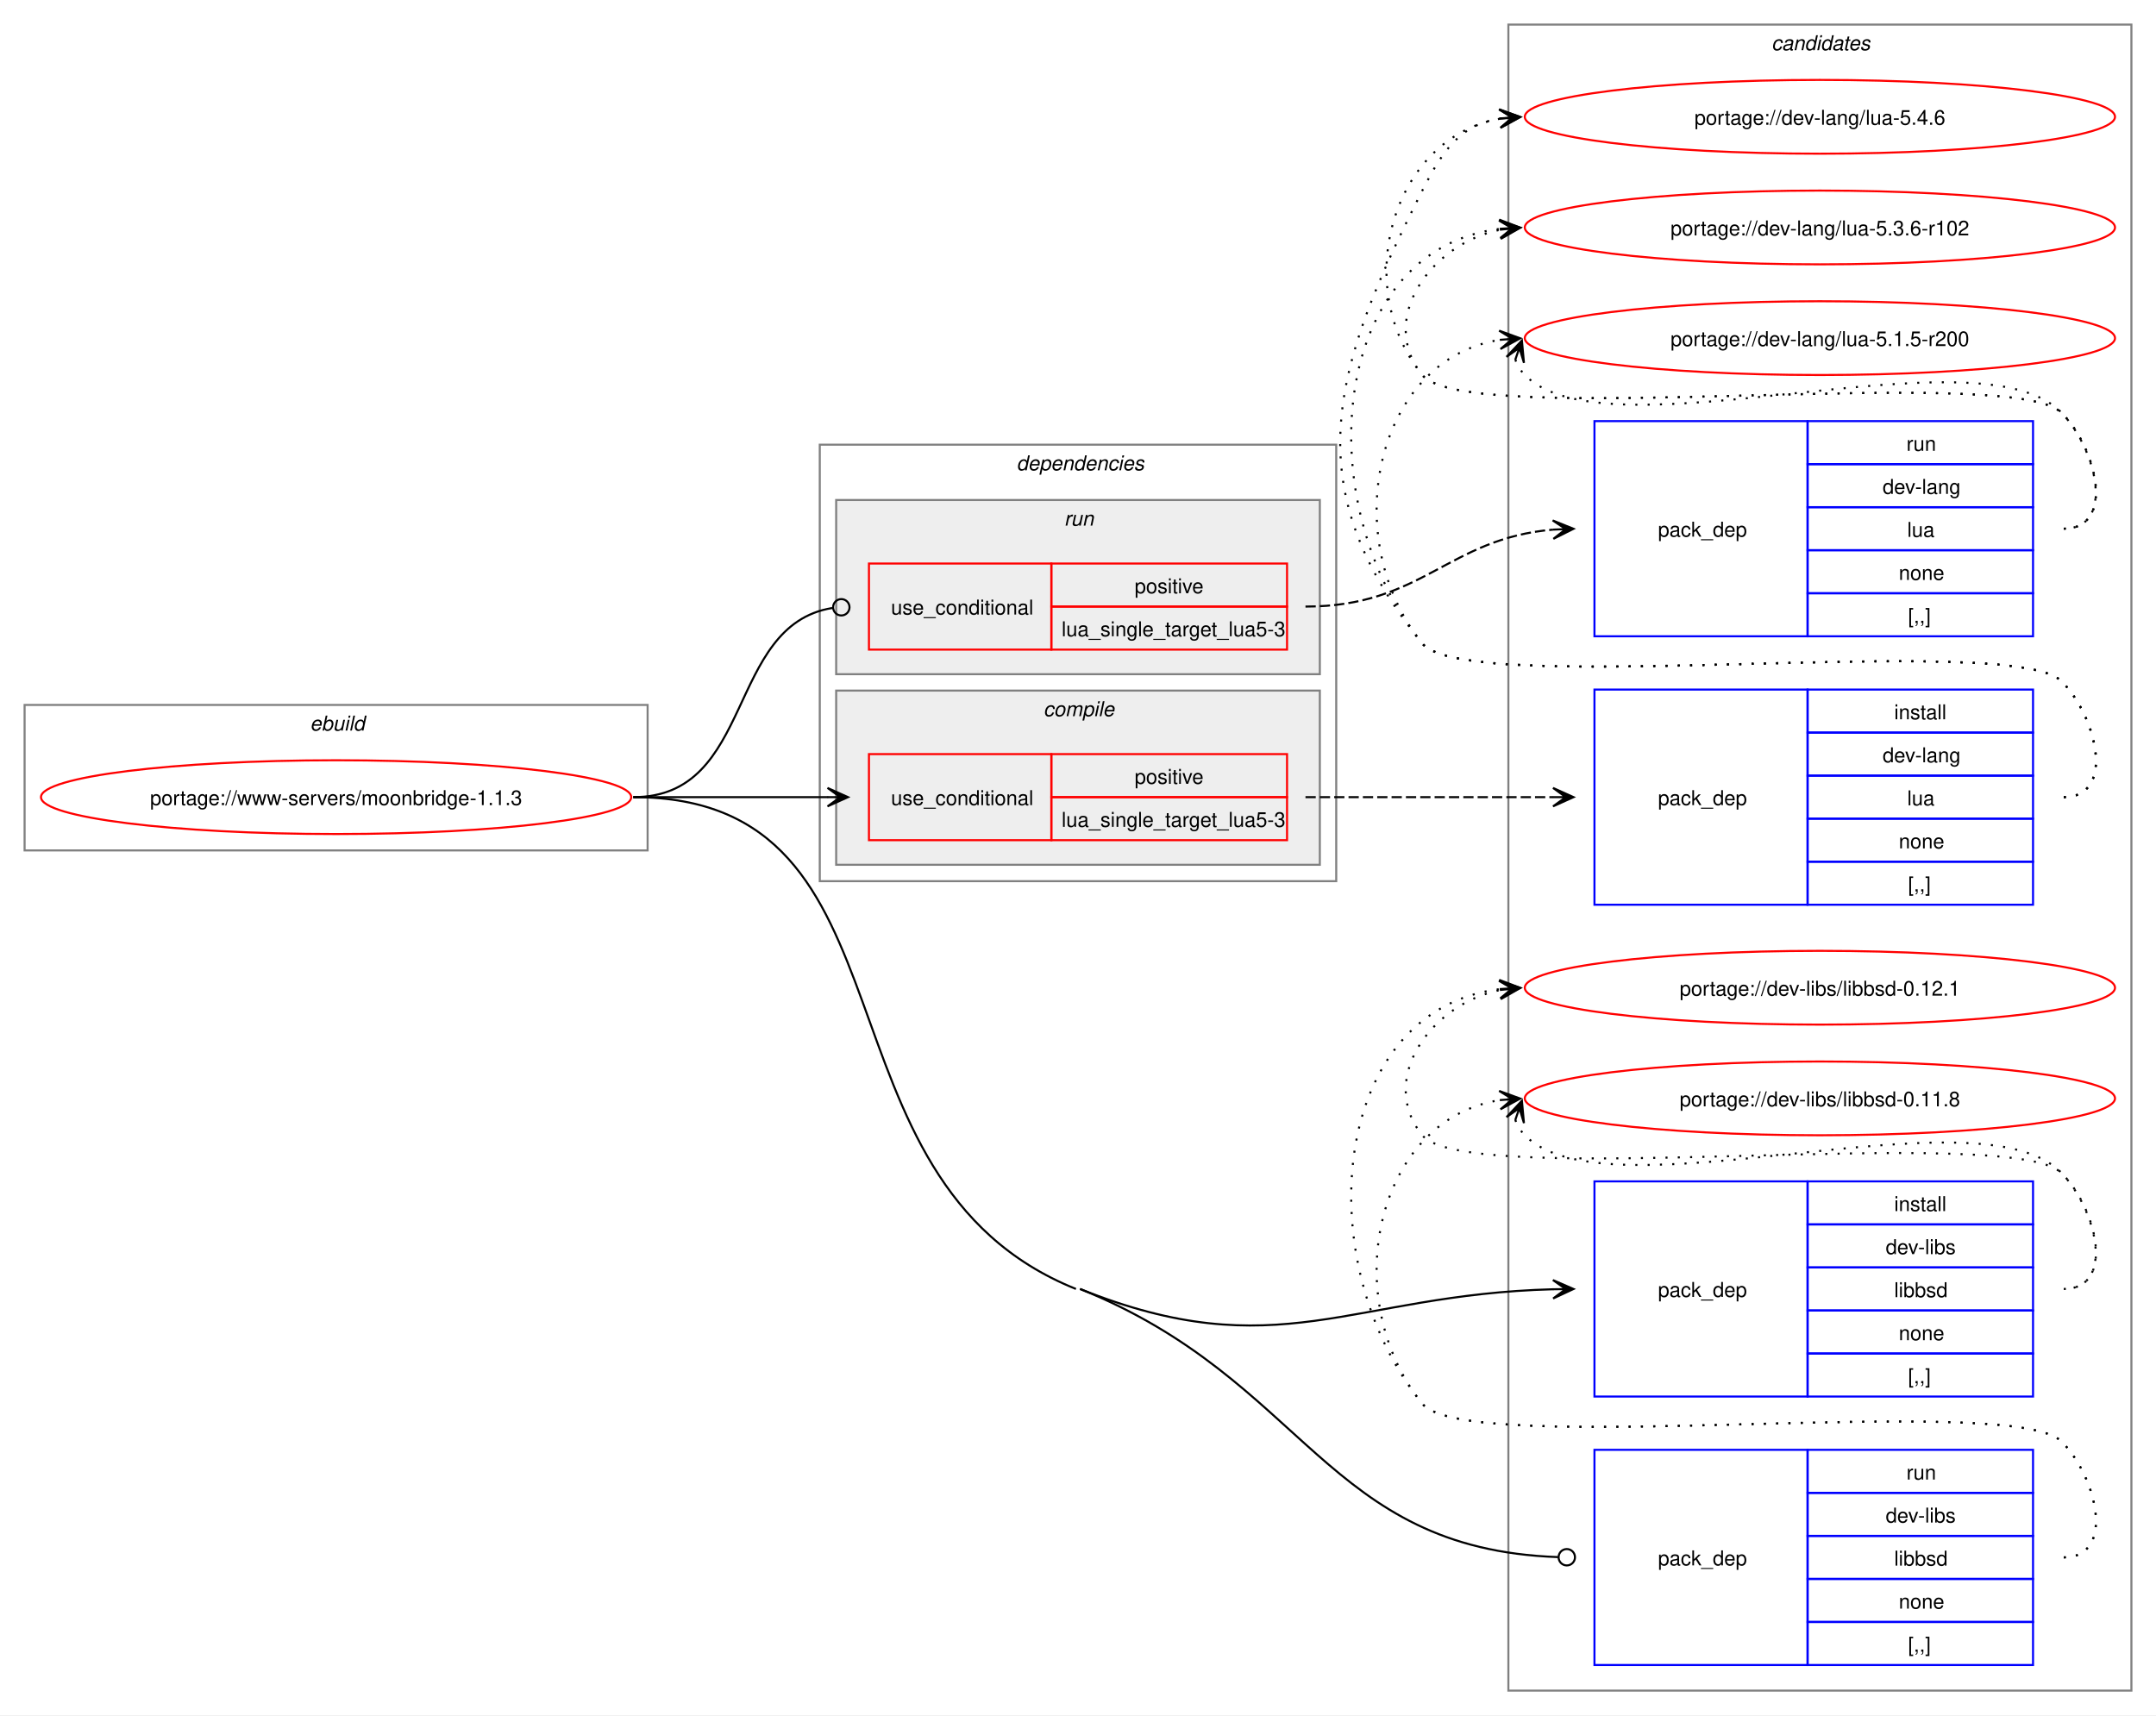
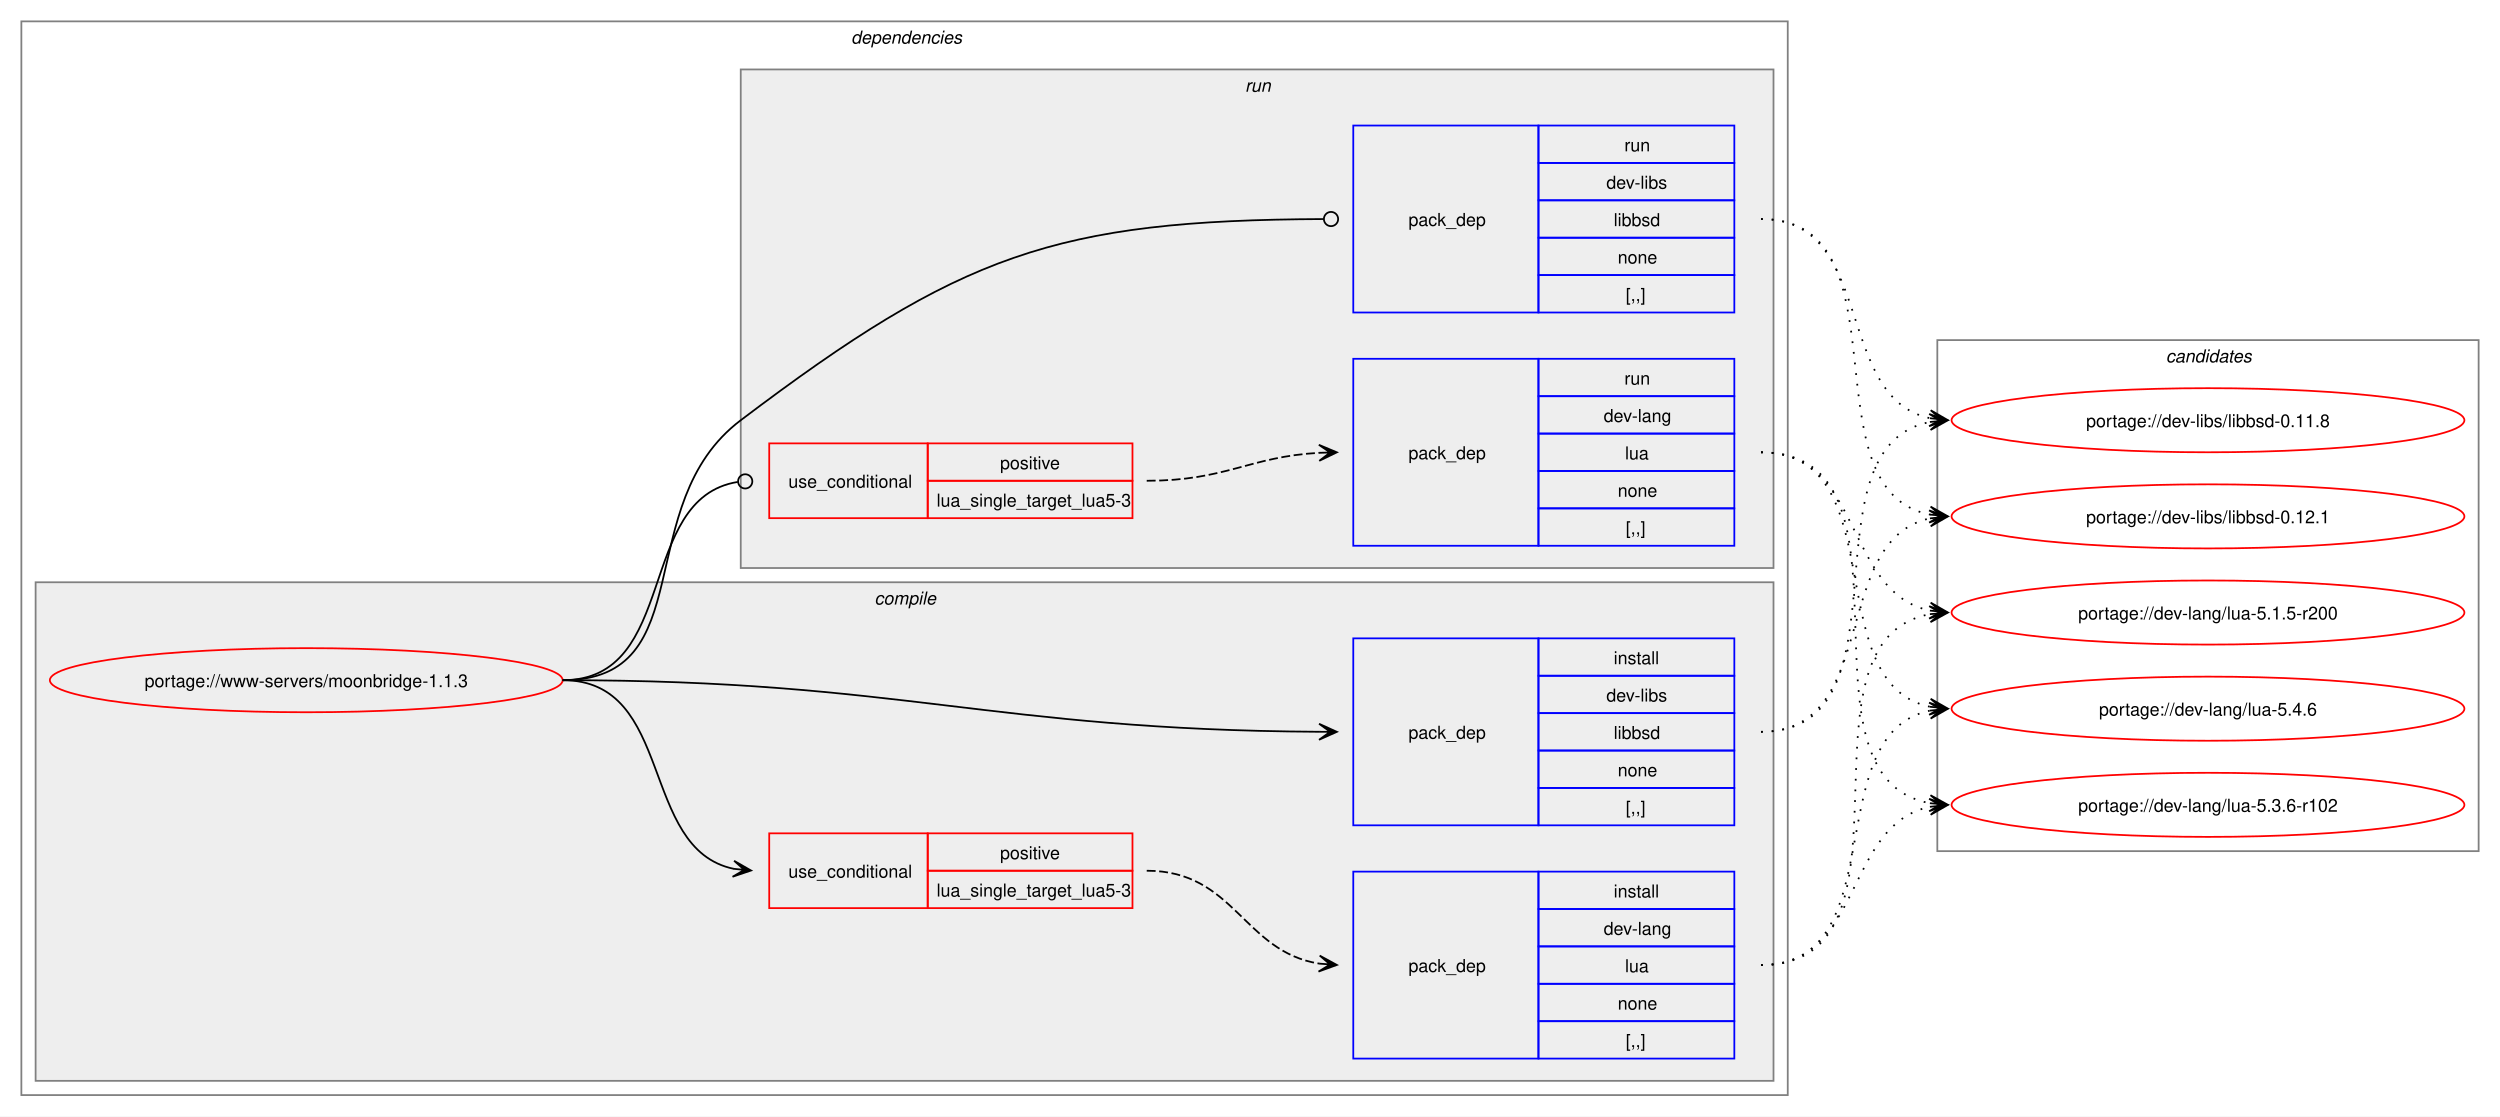
- <svg xmlns="http://www.w3.org/2000/svg" xmlns:xlink="http://www.w3.org/1999/xlink" width="1052pt" height="837pt" viewBox="0.00 0.00 1052.00 837.00">
-   <g id="graph0" class="graph" transform="scale(1 1) rotate(0) translate(4 833)">
-     <polygon fill="white" stroke="none" points="-4,4 -4,-833 1048,-833 1048,4 -4,4" />
+ <svg xmlns="http://www.w3.org/2000/svg" xmlns:xlink="http://www.w3.org/1999/xlink" width="1404pt" height="627pt" viewBox="0.00 0.00 1404.00 627.00">
+   <g id="graph0" class="graph" transform="scale(1 1) rotate(0) translate(4 623)">
+     <polygon fill="white" stroke="none" points="-4,4 -4,-623 1400,-623 1400,4 -4,4" />
+     <g id="clust2" class="cluster">
+       <polygon fill="none" stroke="gray" points="8,-8 8,-611 1000,-611 1000,-8 8,-8" />
+       <text text-anchor="start" x="474" y="-598.5" font-family="Helvetica,sans-Serif" font-style="italic" font-size="10.00">dependencies</text>
+     </g>
+     <g id="clust3" class="cluster">
+       <polygon fill="#eeeeee" stroke="gray" points="16,-16 16,-296 992,-296 992,-16 16,-16" />
+       <text text-anchor="start" x="487.12" y="-283.5" font-family="Helvetica,sans-Serif" font-style="italic" font-size="10.00">compile</text>
+     </g>
+     <g id="clust8" class="cluster">
+       <polygon fill="#eeeeee" stroke="gray" points="412,-304 412,-584 992,-584 992,-304 412,-304" />
+       <text text-anchor="start" x="695.25" y="-571.5" font-family="Helvetica,sans-Serif" font-style="italic" font-size="10.00">run</text>
+     </g>
    <g id="clust12" class="cluster">
-       <polygon fill="none" stroke="gray" points="732,-8 732,-821 1036,-821 1036,-8 732,-8" />
-       <text text-anchor="start" x="860.38" y="-808.5" font-family="Helvetica,sans-Serif" font-style="italic" font-size="10.00">candidates</text>
-     </g>
-     <g id="clust1" class="cluster">
-       <polygon fill="none" stroke="gray" points="8,-418 8,-489 312,-489 312,-418 8,-418" />
-       <text text-anchor="start" x="147.25" y="-476.5" font-family="Helvetica,sans-Serif" font-style="italic" font-size="10.00">ebuild</text>
-     </g>
-     <g id="clust2" class="cluster">
-       <polygon fill="none" stroke="gray" points="396,-403 396,-616 648,-616 648,-403 396,-403" />
-       <text text-anchor="start" x="492" y="-603.5" font-family="Helvetica,sans-Serif" font-style="italic" font-size="10.00">dependencies</text>
-     </g>
-     <g id="clust3" class="cluster">
-       <polygon fill="#eeeeee" stroke="gray" points="404,-411 404,-496 640,-496 640,-411 404,-411" />
-       <text text-anchor="start" x="505.12" y="-483.5" font-family="Helvetica,sans-Serif" font-style="italic" font-size="10.00">compile</text>
-     </g>
-     <g id="clust8" class="cluster">
-       <polygon fill="#eeeeee" stroke="gray" points="404,-504 404,-589 640,-589 640,-504 404,-504" />
-       <text text-anchor="start" x="515.25" y="-576.5" font-family="Helvetica,sans-Serif" font-style="italic" font-size="10.00">run</text>
+       <polygon fill="none" stroke="gray" points="1084,-145 1084,-432 1388,-432 1388,-145 1084,-145" />
+       <text text-anchor="start" x="1212.38" y="-419.5" font-family="Helvetica,sans-Serif" font-style="italic" font-size="10.00">candidates</text>
    </g>
    <g id="node1" class="node">
      <g id="a_node1">
        <a xlink:href="../www-servers/moonbridge-1.1.3.svg" xlink:title="portage://www-servers/moonbridge-1.1.3">
-           <ellipse fill="none" stroke="red" cx="160" cy="-444" rx="144" ry="18" />
-           <text text-anchor="middle" x="160" y="-440.12" font-family="Helvetica,sans-Serif" font-size="10.00">portage://www-servers/moonbridge-1.1.3</text>
+           <ellipse fill="none" stroke="red" cx="168" cy="-241" rx="144" ry="18" />
+           <text text-anchor="middle" x="168" y="-237.12" font-family="Helvetica,sans-Serif" font-size="10.00">portage://www-servers/moonbridge-1.1.3</text>
        </a>
      </g>
    </g>
    <g id="node2" class="node">
-       <polygon fill="none" stroke="red" points="420,-423 420,-465 509,-465 509,-423 420,-423" />
-       <text text-anchor="start" x="430.75" y="-440.12" font-family="Helvetica,sans-Serif" font-size="10.00">use_conditional</text>
-       <polygon fill="none" stroke="red" points="509,-444 509,-465 624,-465 624,-444 509,-444" />
-       <text text-anchor="start" x="549.62" y="-450.5" font-family="Helvetica,sans-Serif" font-size="10.00">positive</text>
-       <polygon fill="none" stroke="red" points="509,-423 509,-444 624,-444 624,-423 509,-423" />
-       <text text-anchor="start" x="514" y="-429.5" font-family="Helvetica,sans-Serif" font-size="10.00">lua_single_target_lua5-3</text>
+       <polygon fill="none" stroke="red" points="428,-113 428,-155 517,-155 517,-113 428,-113" />
+       <text text-anchor="start" x="438.75" y="-130.12" font-family="Helvetica,sans-Serif" font-size="10.00">use_conditional</text>
+       <polygon fill="none" stroke="red" points="517,-134 517,-155 632,-155 632,-134 517,-134" />
+       <text text-anchor="start" x="557.62" y="-140.5" font-family="Helvetica,sans-Serif" font-size="10.00">positive</text>
+       <polygon fill="none" stroke="red" points="517,-113 517,-134 632,-134 632,-113 517,-113" />
+       <text text-anchor="start" x="522" y="-119.5" font-family="Helvetica,sans-Serif" font-size="10.00">lua_single_target_lua5-3</text>
    </g>
    <g id="edge2" class="edge">
-       <path fill="none" stroke="black" d="M305,-444C348.25,-444 361.72,-444 400.08,-444" />
-       <polygon fill="black" stroke="black" points="409.78,-444 399.78,-448.5 406,-444 399.78,-444 399.78,-444 399.78,-444 406,-444 399.78,-439.5 409.78,-444" />
+       <path fill="none" stroke="black" d="M312,-241C375.31,-241 354.64,-146.17 408.12,-135.06" />
+       <polygon fill="black" stroke="black" points="417.79,-134.12 408.27,-139.57 414.02,-134.48 407.83,-135.09 407.83,-135.09 407.83,-135.09 414.02,-134.48 407.4,-130.61 417.79,-134.12" />
    </g>
    <g id="node4" class="node">
-       <polygon fill="none" stroke="blue" points="774,-151.5 774,-256.5 878,-256.5 878,-151.5 774,-151.5" />
-       <text text-anchor="start" x="805" y="-200.12" font-family="Helvetica,sans-Serif" font-size="10.00">pack_dep</text>
-       <polygon fill="none" stroke="blue" points="878,-235.5 878,-256.5 988,-256.5 988,-235.5 878,-235.5" />
-       <text text-anchor="start" x="920.25" y="-242" font-family="Helvetica,sans-Serif" font-size="10.00">install</text>
-       <polygon fill="none" stroke="blue" points="878,-214.5 878,-235.5 988,-235.5 988,-214.5 878,-214.5" />
-       <text text-anchor="start" x="916.12" y="-221" font-family="Helvetica,sans-Serif" font-size="10.00">dev-libs</text>
-       <polygon fill="none" stroke="blue" points="878,-193.5 878,-214.5 988,-214.5 988,-193.5 878,-193.5" />
-       <text text-anchor="start" x="920.25" y="-200" font-family="Helvetica,sans-Serif" font-size="10.00">libbsd</text>
-       <polygon fill="none" stroke="blue" points="878,-172.5 878,-193.5 988,-193.5 988,-172.5 878,-172.5" />
-       <text text-anchor="start" x="922.5" y="-179" font-family="Helvetica,sans-Serif" font-size="10.00">none</text>
-       <polygon fill="none" stroke="blue" points="878,-151.5 878,-172.5 988,-172.5 988,-151.5 878,-151.5" />
-       <text text-anchor="start" x="927" y="-158" font-family="Helvetica,sans-Serif" font-size="10.00">[,,]</text>
+       <polygon fill="none" stroke="blue" points="756,-159.5 756,-264.5 860,-264.5 860,-159.5 756,-159.5" />
+       <text text-anchor="start" x="787" y="-208.12" font-family="Helvetica,sans-Serif" font-size="10.00">pack_dep</text>
+       <polygon fill="none" stroke="blue" points="860,-243.5 860,-264.5 970,-264.5 970,-243.5 860,-243.5" />
+       <text text-anchor="start" x="902.25" y="-250" font-family="Helvetica,sans-Serif" font-size="10.00">install</text>
+       <polygon fill="none" stroke="blue" points="860,-222.5 860,-243.5 970,-243.5 970,-222.5 860,-222.5" />
+       <text text-anchor="start" x="898.12" y="-229" font-family="Helvetica,sans-Serif" font-size="10.00">dev-libs</text>
+       <polygon fill="none" stroke="blue" points="860,-201.5 860,-222.5 970,-222.5 970,-201.5 860,-201.5" />
+       <text text-anchor="start" x="902.25" y="-208" font-family="Helvetica,sans-Serif" font-size="10.00">libbsd</text>
+       <polygon fill="none" stroke="blue" points="860,-180.5 860,-201.5 970,-201.5 970,-180.5 860,-180.5" />
+       <text text-anchor="start" x="904.5" y="-187" font-family="Helvetica,sans-Serif" font-size="10.00">none</text>
+       <polygon fill="none" stroke="blue" points="860,-159.5 860,-180.5 970,-180.5 970,-159.5 860,-159.5" />
+       <text text-anchor="start" x="909" y="-166" font-family="Helvetica,sans-Serif" font-size="10.00">[,,]</text>
    </g>
    <g id="edge3" class="edge">
-       <path fill="none" stroke="black" d="M523,-204C619.29,-165.29 654.93,-201.28 753.92,-203.86" />
-       <polygon fill="black" stroke="black" points="763.78,-203.98 753.72,-208.35 760,-203.94 753.78,-203.85 753.78,-203.85 753.78,-203.85 760,-203.94 753.84,-199.35 763.78,-203.98" />
+       <path fill="none" stroke="black" d="M312,-241C502.41,-241 551.88,-213.12 736.79,-212.03" />
+       <polygon fill="black" stroke="black" points="746.78,-212 736.79,-216.53 743,-212.01 736.78,-212.03 736.78,-212.03 736.78,-212.03 743,-212.01 736.77,-207.53 746.78,-212" />
    </g>
    <g id="node5" class="node">
-       <polygon fill="none" stroke="red" points="420,-516 420,-558 509,-558 509,-516 420,-516" />
-       <text text-anchor="start" x="430.75" y="-533.12" font-family="Helvetica,sans-Serif" font-size="10.00">use_conditional</text>
-       <polygon fill="none" stroke="red" points="509,-537 509,-558 624,-558 624,-537 509,-537" />
-       <text text-anchor="start" x="549.62" y="-543.5" font-family="Helvetica,sans-Serif" font-size="10.00">positive</text>
-       <polygon fill="none" stroke="red" points="509,-516 509,-537 624,-537 624,-516 509,-516" />
-       <text text-anchor="start" x="514" y="-522.5" font-family="Helvetica,sans-Serif" font-size="10.00">lua_single_target_lua5-3</text>
+       <polygon fill="none" stroke="red" points="428,-332 428,-374 517,-374 517,-332 428,-332" />
+       <text text-anchor="start" x="438.75" y="-349.12" font-family="Helvetica,sans-Serif" font-size="10.00">use_conditional</text>
+       <polygon fill="none" stroke="red" points="517,-353 517,-374 632,-374 632,-353 517,-353" />
+       <text text-anchor="start" x="557.62" y="-359.5" font-family="Helvetica,sans-Serif" font-size="10.00">positive</text>
+       <polygon fill="none" stroke="red" points="517,-332 517,-353 632,-353 632,-332 517,-332" />
+       <text text-anchor="start" x="522" y="-338.5" font-family="Helvetica,sans-Serif" font-size="10.00">lua_single_target_lua5-3</text>
    </g>
    <g id="edge5" class="edge">
-       <path fill="none" stroke="black" d="M305,-444C364.49,-444 350.08,-527.79 402.07,-536.3" />
-       <ellipse fill="none" stroke="black" cx="406.51" cy="-536.65" rx="4" ry="4" />
+       <path fill="none" stroke="black" d="M312,-241C377.75,-241 352.71,-343.16 410.31,-352.34" />
+       <ellipse fill="none" stroke="black" cx="414.51" cy="-352.66" rx="4" ry="4" />
    </g>
    <g id="node7" class="node">
-       <polygon fill="none" stroke="blue" points="774,-20.5 774,-125.5 878,-125.5 878,-20.5 774,-20.5" />
-       <text text-anchor="start" x="805" y="-69.12" font-family="Helvetica,sans-Serif" font-size="10.00">pack_dep</text>
-       <polygon fill="none" stroke="blue" points="878,-104.5 878,-125.5 988,-125.5 988,-104.5 878,-104.5" />
-       <text text-anchor="start" x="926.25" y="-111" font-family="Helvetica,sans-Serif" font-size="10.00">run</text>
-       <polygon fill="none" stroke="blue" points="878,-83.5 878,-104.5 988,-104.5 988,-83.5 878,-83.5" />
-       <text text-anchor="start" x="916.12" y="-90" font-family="Helvetica,sans-Serif" font-size="10.00">dev-libs</text>
-       <polygon fill="none" stroke="blue" points="878,-62.5 878,-83.5 988,-83.5 988,-62.5 878,-62.5" />
-       <text text-anchor="start" x="920.25" y="-69" font-family="Helvetica,sans-Serif" font-size="10.00">libbsd</text>
-       <polygon fill="none" stroke="blue" points="878,-41.5 878,-62.5 988,-62.5 988,-41.5 878,-41.5" />
-       <text text-anchor="start" x="922.5" y="-48" font-family="Helvetica,sans-Serif" font-size="10.00">none</text>
-       <polygon fill="none" stroke="blue" points="878,-20.5 878,-41.5 988,-41.5 988,-20.5 878,-20.5" />
-       <text text-anchor="start" x="927" y="-27" font-family="Helvetica,sans-Serif" font-size="10.00">[,,]</text>
+       <polygon fill="none" stroke="blue" points="756,-447.5 756,-552.5 860,-552.5 860,-447.5 756,-447.5" />
+       <text text-anchor="start" x="787" y="-496.12" font-family="Helvetica,sans-Serif" font-size="10.00">pack_dep</text>
+       <polygon fill="none" stroke="blue" points="860,-531.5 860,-552.5 970,-552.5 970,-531.5 860,-531.5" />
+       <text text-anchor="start" x="908.25" y="-538" font-family="Helvetica,sans-Serif" font-size="10.00">run</text>
+       <polygon fill="none" stroke="blue" points="860,-510.5 860,-531.5 970,-531.5 970,-510.5 860,-510.5" />
+       <text text-anchor="start" x="898.12" y="-517" font-family="Helvetica,sans-Serif" font-size="10.00">dev-libs</text>
+       <polygon fill="none" stroke="blue" points="860,-489.5 860,-510.5 970,-510.5 970,-489.5 860,-489.5" />
+       <text text-anchor="start" x="902.25" y="-496" font-family="Helvetica,sans-Serif" font-size="10.00">libbsd</text>
+       <polygon fill="none" stroke="blue" points="860,-468.5 860,-489.5 970,-489.5 970,-468.5 860,-468.5" />
+       <text text-anchor="start" x="904.5" y="-475" font-family="Helvetica,sans-Serif" font-size="10.00">none</text>
+       <polygon fill="none" stroke="blue" points="860,-447.5 860,-468.5 970,-468.5 970,-447.5 860,-447.5" />
+       <text text-anchor="start" x="909" y="-454" font-family="Helvetica,sans-Serif" font-size="10.00">[,,]</text>
    </g>
    <g id="edge6" class="edge">
-       <path fill="none" stroke="black" d="M523,-204C633.71,-159.5 642.33,-77.15 756.25,-73.15" />
-       <ellipse fill="none" stroke="black" cx="760.5" cy="-73.08" rx="4" ry="4" />
-       <path fill="none" stroke="black" d="M305,-444C448.51,-444 387.85,-257.53 521,-204" />
+       <path fill="none" stroke="black" d="M312,-241C390.65,-241 349.26,-339.57 412,-387 535.35,-480.25 588.46,-499.31 739.34,-499.98" />
+       <ellipse fill="none" stroke="black" cx="743.5" cy="-499.99" rx="4" ry="4" />
    </g>
    <g id="node3" class="node">
-       <polygon fill="none" stroke="blue" points="774,-391.5 774,-496.5 878,-496.5 878,-391.5 774,-391.5" />
-       <text text-anchor="start" x="805" y="-440.12" font-family="Helvetica,sans-Serif" font-size="10.00">pack_dep</text>
-       <polygon fill="none" stroke="blue" points="878,-475.5 878,-496.5 988,-496.5 988,-475.5 878,-475.5" />
-       <text text-anchor="start" x="920.25" y="-482" font-family="Helvetica,sans-Serif" font-size="10.00">install</text>
-       <polygon fill="none" stroke="blue" points="878,-454.5 878,-475.5 988,-475.5 988,-454.5 878,-454.5" />
-       <text text-anchor="start" x="914.62" y="-461" font-family="Helvetica,sans-Serif" font-size="10.00">dev-lang</text>
-       <polygon fill="none" stroke="blue" points="878,-433.5 878,-454.5 988,-454.5 988,-433.5 878,-433.5" />
-       <text text-anchor="start" x="926.62" y="-440" font-family="Helvetica,sans-Serif" font-size="10.00">lua</text>
-       <polygon fill="none" stroke="blue" points="878,-412.5 878,-433.5 988,-433.5 988,-412.5 878,-412.5" />
-       <text text-anchor="start" x="922.5" y="-419" font-family="Helvetica,sans-Serif" font-size="10.00">none</text>
-       <polygon fill="none" stroke="blue" points="878,-391.5 878,-412.5 988,-412.5 988,-391.5 878,-391.5" />
-       <text text-anchor="start" x="927" y="-398" font-family="Helvetica,sans-Serif" font-size="10.00">[,,]</text>
+       <polygon fill="none" stroke="blue" points="756,-28.5 756,-133.5 860,-133.5 860,-28.5 756,-28.5" />
+       <text text-anchor="start" x="787" y="-77.12" font-family="Helvetica,sans-Serif" font-size="10.00">pack_dep</text>
+       <polygon fill="none" stroke="blue" points="860,-112.5 860,-133.5 970,-133.5 970,-112.5 860,-112.5" />
+       <text text-anchor="start" x="902.25" y="-119" font-family="Helvetica,sans-Serif" font-size="10.00">install</text>
+       <polygon fill="none" stroke="blue" points="860,-91.5 860,-112.5 970,-112.5 970,-91.5 860,-91.5" />
+       <text text-anchor="start" x="896.62" y="-98" font-family="Helvetica,sans-Serif" font-size="10.00">dev-lang</text>
+       <polygon fill="none" stroke="blue" points="860,-70.5 860,-91.5 970,-91.5 970,-70.5 860,-70.5" />
+       <text text-anchor="start" x="908.62" y="-77" font-family="Helvetica,sans-Serif" font-size="10.00">lua</text>
+       <polygon fill="none" stroke="blue" points="860,-49.5 860,-70.5 970,-70.5 970,-49.5 860,-49.5" />
+       <text text-anchor="start" x="904.5" y="-56" font-family="Helvetica,sans-Serif" font-size="10.00">none</text>
+       <polygon fill="none" stroke="blue" points="860,-28.5 860,-49.5 970,-49.5 970,-28.5 860,-28.5" />
+       <text text-anchor="start" x="909" y="-35" font-family="Helvetica,sans-Serif" font-size="10.00">[,,]</text>
    </g>
    <g id="edge1" class="edge">
-       <path fill="none" stroke="black" stroke-dasharray="5,2" d="M633,-444C687.77,-444 704.19,-444 753.87,-444" />
-       <polygon fill="black" stroke="black" points="763.78,-444 753.78,-448.5 760,-444 753.78,-444 753.78,-444 753.78,-444 760,-444 753.78,-439.5 763.78,-444" />
+       <path fill="none" stroke="black" stroke-dasharray="5,2" d="M640,-134C689.5,-134 694.09,-88.58 736.92,-81.83" />
+       <polygon fill="black" stroke="black" points="746.78,-81.09 737.15,-86.33 743.01,-81.37 736.81,-81.84 736.81,-81.84 736.81,-81.84 743.01,-81.37 736.48,-77.35 746.78,-81.09" />
    </g>
    <g id="node8" class="node">
      <g id="a_node8">
        <a xlink:href="../dev-lang/lua-5.4.6.svg" xlink:title="portage://dev-lang/lua-5.4.6">
-           <ellipse fill="none" stroke="red" cx="884" cy="-776" rx="144" ry="18" />
-           <text text-anchor="middle" x="884" y="-772.12" font-family="Helvetica,sans-Serif" font-size="10.00">portage://dev-lang/lua-5.4.6</text>
+           <ellipse fill="none" stroke="red" cx="1236" cy="-225" rx="144" ry="18" />
+           <text text-anchor="middle" x="1236" y="-221.12" font-family="Helvetica,sans-Serif" font-size="10.00">portage://dev-lang/lua-5.4.6</text>
        </a>
      </g>
    </g>
    <g id="edge7" class="edge">
-       <path fill="none" stroke="black" stroke-dasharray="1,5" d="M1003,-444C1028.12,-444 1019.6,-482.59 1002,-500.5 977.66,-525.27 711.83,-491.99 690,-519 628.25,-595.38 645.64,-652.37 690,-740 700.39,-760.53 709.02,-772.2 728.04,-775.21" />
-       <polygon fill="black" stroke="black" points="737.78,-775.91 727.49,-779.68 734.01,-775.64 727.81,-775.2 727.81,-775.2 727.81,-775.2 734.01,-775.64 728.13,-770.71 737.78,-775.91" />
+       <path fill="none" stroke="black" stroke-dasharray="1,5" d="M985,-81C1060.43,-81 1016.57,-210.75 1079.88,-223.92" />
+       <polygon fill="black" stroke="black" points="1089.79,-224.88 1079.4,-228.4 1086.02,-224.52 1079.83,-223.92 1079.83,-223.92 1079.83,-223.92 1086.02,-224.52 1080.27,-219.44 1089.79,-224.88" />
    </g>
    <g id="node9" class="node">
      <g id="a_node9">
        <a xlink:href="../dev-lang/lua-5.3.6-r102.svg" xlink:title="portage://dev-lang/lua-5.3.6-r102">
-           <ellipse fill="none" stroke="red" cx="884" cy="-722" rx="144" ry="18" />
-           <text text-anchor="middle" x="884" y="-718.12" font-family="Helvetica,sans-Serif" font-size="10.00">portage://dev-lang/lua-5.3.6-r102</text>
+           <ellipse fill="none" stroke="red" cx="1236" cy="-171" rx="144" ry="18" />
+           <text text-anchor="middle" x="1236" y="-167.12" font-family="Helvetica,sans-Serif" font-size="10.00">portage://dev-lang/lua-5.3.6-r102</text>
        </a>
      </g>
    </g>
    <g id="edge8" class="edge">
-       <path fill="none" stroke="black" stroke-dasharray="1,5" d="M1003,-444C1028.12,-444 1019.6,-482.59 1002,-500.5 977.66,-525.27 711.83,-491.99 690,-519 634.04,-588.22 645.12,-711.37 727.97,-721.35" />
-       <polygon fill="black" stroke="black" points="737.78,-721.93 727.54,-725.83 734.01,-721.71 727.8,-721.34 727.8,-721.34 727.8,-721.34 734.01,-721.71 728.06,-716.85 737.78,-721.93" />
+       <path fill="none" stroke="black" stroke-dasharray="1,5" d="M985,-81C1042.82,-81 1031.14,-159.77 1080,-169.93" />
+       <polygon fill="black" stroke="black" points="1089.79,-170.88 1079.4,-174.39 1086.02,-170.51 1079.83,-169.91 1079.83,-169.91 1079.83,-169.91 1086.02,-170.51 1080.27,-165.43 1089.79,-170.88" />
    </g>
    <g id="node10" class="node">
      <g id="a_node10">
        <a xlink:href="../dev-lang/lua-5.1.5-r200.svg" xlink:title="portage://dev-lang/lua-5.1.5-r200">
-           <ellipse fill="none" stroke="red" cx="884" cy="-668" rx="144" ry="18" />
-           <text text-anchor="middle" x="884" y="-664.12" font-family="Helvetica,sans-Serif" font-size="10.00">portage://dev-lang/lua-5.1.5-r200</text>
+           <ellipse fill="none" stroke="red" cx="1236" cy="-279" rx="144" ry="18" />
+           <text text-anchor="middle" x="1236" y="-275.12" font-family="Helvetica,sans-Serif" font-size="10.00">portage://dev-lang/lua-5.1.5-r200</text>
        </a>
      </g>
    </g>
    <g id="edge9" class="edge">
-       <path fill="none" stroke="black" stroke-dasharray="1,5" d="M1003,-444C1028.12,-444 1019.6,-482.59 1002,-500.5 977.66,-525.27 711.83,-491.99 690,-519 648.57,-570.25 666.96,-657.75 727.98,-667.17" />
-       <polygon fill="black" stroke="black" points="737.79,-667.91 727.48,-671.65 734.01,-667.63 727.81,-667.16 727.81,-667.16 727.81,-667.16 734.01,-667.63 728.15,-662.67 737.79,-667.91" />
+       <path fill="none" stroke="black" stroke-dasharray="1,5" d="M985,-81C1080.92,-81 998.2,-263.83 1080.17,-278.12" />
+       <polygon fill="black" stroke="black" points="1089.79,-278.9 1079.45,-282.57 1086.02,-278.59 1079.82,-278.09 1079.82,-278.09 1079.82,-278.09 1086.02,-278.59 1080.18,-273.6 1089.79,-278.9" />
    </g>
    <g id="node11" class="node">
      <g id="a_node11">
        <a xlink:href="../dev-libs/libbsd-0.12.1.svg" xlink:title="portage://dev-libs/libbsd-0.12.1">
-           <ellipse fill="none" stroke="red" cx="884" cy="-351" rx="144" ry="18" />
-           <text text-anchor="middle" x="884" y="-347.12" font-family="Helvetica,sans-Serif" font-size="10.00">portage://dev-libs/libbsd-0.12.1</text>
+           <ellipse fill="none" stroke="red" cx="1236" cy="-333" rx="144" ry="18" />
+           <text text-anchor="middle" x="1236" y="-329.12" font-family="Helvetica,sans-Serif" font-size="10.00">portage://dev-libs/libbsd-0.12.1</text>
        </a>
      </g>
    </g>
    <g id="edge10" class="edge">
-       <path fill="none" stroke="black" stroke-dasharray="1,5" d="M1003,-204C1028.12,-204 1019.6,-242.59 1002,-260.5 977.66,-285.27 711.83,-251.99 690,-279 667.95,-306.28 694.32,-343.25 728.27,-349.94" />
-       <polygon fill="black" stroke="black" points="737.79,-350.88 727.39,-354.38 734.02,-350.51 727.84,-349.9 727.84,-349.9 727.84,-349.9 734.02,-350.51 728.28,-345.42 737.79,-350.88" />
+       <path fill="none" stroke="black" stroke-dasharray="1,5" d="M985,-212C1052.45,-212 1023.35,-319.68 1079.86,-331.88" />
+       <polygon fill="black" stroke="black" points="1089.79,-332.88 1079.39,-336.35 1086.03,-332.5 1079.84,-331.88 1079.84,-331.88 1079.84,-331.88 1086.03,-332.5 1080.29,-327.4 1089.79,-332.88" />
    </g>
    <g id="node12" class="node">
      <g id="a_node12">
        <a xlink:href="../dev-libs/libbsd-0.11.8.svg" xlink:title="portage://dev-libs/libbsd-0.11.8">
-           <ellipse fill="none" stroke="red" cx="884" cy="-297" rx="144" ry="18" />
-           <text text-anchor="middle" x="884" y="-293.12" font-family="Helvetica,sans-Serif" font-size="10.00">portage://dev-libs/libbsd-0.11.8</text>
+           <ellipse fill="none" stroke="red" cx="1236" cy="-387" rx="144" ry="18" />
+           <text text-anchor="middle" x="1236" y="-383.12" font-family="Helvetica,sans-Serif" font-size="10.00">portage://dev-libs/libbsd-0.11.8</text>
        </a>
      </g>
    </g>
    <g id="edge11" class="edge">
-       <path fill="none" stroke="black" stroke-dasharray="1,5" d="M735.37,-286.45C736.4,-283.7 738.07,-280.96 740,-279 780.96,-237.42 961.83,-302.85 1002,-260.5 1019.28,-242.28 1028.12,-204 1003,-204" />
-       <polygon fill="black" stroke="black" points="738.6,-295.85 731.09,-287.86 737.37,-292.27 735.34,-286.39 735.34,-286.39 735.34,-286.39 737.37,-292.27 739.6,-284.93 738.6,-295.85" />
+       <path fill="none" stroke="black" stroke-dasharray="1,5" d="M985,-212C1072.03,-212 1006.28,-372.28 1080.18,-386.06" />
+       <polygon fill="black" stroke="black" points="1089.79,-386.89 1079.43,-390.51 1086.02,-386.57 1079.82,-386.03 1079.82,-386.03 1079.82,-386.03 1086.02,-386.57 1080.21,-381.54 1089.79,-386.89" />
    </g>
    <g id="node6" class="node">
-       <polygon fill="none" stroke="blue" points="774,-522.5 774,-627.5 878,-627.5 878,-522.5 774,-522.5" />
-       <text text-anchor="start" x="805" y="-571.12" font-family="Helvetica,sans-Serif" font-size="10.00">pack_dep</text>
-       <polygon fill="none" stroke="blue" points="878,-606.5 878,-627.5 988,-627.5 988,-606.5 878,-606.5" />
-       <text text-anchor="start" x="926.25" y="-613" font-family="Helvetica,sans-Serif" font-size="10.00">run</text>
-       <polygon fill="none" stroke="blue" points="878,-585.5 878,-606.5 988,-606.5 988,-585.5 878,-585.5" />
-       <text text-anchor="start" x="914.62" y="-592" font-family="Helvetica,sans-Serif" font-size="10.00">dev-lang</text>
-       <polygon fill="none" stroke="blue" points="878,-564.5 878,-585.5 988,-585.5 988,-564.5 878,-564.5" />
-       <text text-anchor="start" x="926.62" y="-571" font-family="Helvetica,sans-Serif" font-size="10.00">lua</text>
-       <polygon fill="none" stroke="blue" points="878,-543.5 878,-564.5 988,-564.5 988,-543.5 878,-543.5" />
-       <text text-anchor="start" x="922.5" y="-550" font-family="Helvetica,sans-Serif" font-size="10.00">none</text>
-       <polygon fill="none" stroke="blue" points="878,-522.5 878,-543.5 988,-543.5 988,-522.5 878,-522.5" />
-       <text text-anchor="start" x="927" y="-529" font-family="Helvetica,sans-Serif" font-size="10.00">[,,]</text>
+       <polygon fill="none" stroke="blue" points="756,-316.5 756,-421.5 860,-421.5 860,-316.5 756,-316.5" />
+       <text text-anchor="start" x="787" y="-365.12" font-family="Helvetica,sans-Serif" font-size="10.00">pack_dep</text>
+       <polygon fill="none" stroke="blue" points="860,-400.5 860,-421.5 970,-421.5 970,-400.5 860,-400.5" />
+       <text text-anchor="start" x="908.25" y="-407" font-family="Helvetica,sans-Serif" font-size="10.00">run</text>
+       <polygon fill="none" stroke="blue" points="860,-379.5 860,-400.5 970,-400.5 970,-379.5 860,-379.5" />
+       <text text-anchor="start" x="896.62" y="-386" font-family="Helvetica,sans-Serif" font-size="10.00">dev-lang</text>
+       <polygon fill="none" stroke="blue" points="860,-358.5 860,-379.5 970,-379.5 970,-358.5 860,-358.5" />
+       <text text-anchor="start" x="908.62" y="-365" font-family="Helvetica,sans-Serif" font-size="10.00">lua</text>
+       <polygon fill="none" stroke="blue" points="860,-337.5 860,-358.5 970,-358.5 970,-337.5 860,-337.5" />
+       <text text-anchor="start" x="904.5" y="-344" font-family="Helvetica,sans-Serif" font-size="10.00">none</text>
+       <polygon fill="none" stroke="blue" points="860,-316.5 860,-337.5 970,-337.5 970,-316.5 860,-316.5" />
+       <text text-anchor="start" x="909" y="-323" font-family="Helvetica,sans-Serif" font-size="10.00">[,,]</text>
    </g>
    <g id="edge4" class="edge">
-       <path fill="none" stroke="black" stroke-dasharray="5,2" d="M633,-537C690.11,-537 702.46,-570.26 753.81,-574.55" />
-       <polygon fill="black" stroke="black" points="763.78,-574.95 753.61,-579.04 760,-574.8 753.79,-574.55 753.79,-574.55 753.79,-574.55 760,-574.8 753.97,-570.05 763.78,-574.95" />
+       <path fill="none" stroke="black" stroke-dasharray="5,2" d="M640,-353C684.64,-353 697.48,-366.54 737.03,-368.71" />
+       <polygon fill="black" stroke="black" points="746.78,-368.97 736.67,-373.2 743,-368.87 736.79,-368.7 736.79,-368.7 736.79,-368.7 743,-368.87 736.91,-364.2 746.78,-368.97" />
    </g>
    <g id="edge12" class="edge">
-       <path fill="none" stroke="black" stroke-dasharray="1,5" d="M1003,-575C1028.12,-575 1019.6,-613.59 1002,-631.5 977.66,-656.27 711.83,-622.99 690,-650 654.59,-693.81 675.83,-766.22 728.13,-775.1" />
-       <polygon fill="black" stroke="black" points="737.79,-775.9 727.45,-779.56 734.02,-775.59 727.82,-775.07 727.82,-775.07 727.82,-775.07 734.02,-775.59 728.19,-770.59 737.79,-775.9" />
+       <path fill="none" stroke="black" stroke-dasharray="1,5" d="M985,-369C1060.43,-369 1016.57,-239.25 1079.88,-226.08" />
+       <polygon fill="black" stroke="black" points="1089.79,-225.12 1080.27,-230.56 1086.02,-225.48 1079.83,-226.08 1079.83,-226.08 1079.83,-226.08 1086.02,-225.48 1079.4,-221.6 1089.79,-225.12" />
    </g>
    <g id="edge13" class="edge">
-       <path fill="none" stroke="black" stroke-dasharray="1,5" d="M1003,-575C1028.12,-575 1019.6,-613.59 1002,-631.5 977.66,-656.27 711.83,-622.99 690,-650 667.95,-677.28 694.32,-714.25 728.27,-720.94" />
-       <polygon fill="black" stroke="black" points="737.79,-721.88 727.39,-725.38 734.02,-721.51 727.84,-720.9 727.84,-720.9 727.84,-720.9 734.02,-721.51 728.28,-716.42 737.79,-721.88" />
+       <path fill="none" stroke="black" stroke-dasharray="1,5" d="M985,-369C1080.92,-369 998.2,-186.17 1080.17,-171.88" />
+       <polygon fill="black" stroke="black" points="1089.79,-171.1 1080.18,-176.4 1086.02,-171.41 1079.82,-171.91 1079.82,-171.91 1079.82,-171.91 1086.02,-171.41 1079.45,-167.43 1089.79,-171.1" />
    </g>
    <g id="edge14" class="edge">
-       <path fill="none" stroke="black" stroke-dasharray="1,5" d="M735.37,-657.45C736.4,-654.7 738.07,-651.96 740,-650 780.96,-608.42 961.83,-673.85 1002,-631.5 1019.28,-613.28 1028.12,-575 1003,-575" />
-       <polygon fill="black" stroke="black" points="738.6,-666.85 731.09,-658.86 737.37,-663.27 735.34,-657.39 735.34,-657.39 735.34,-657.39 737.37,-663.27 739.6,-655.93 738.6,-666.85" />
+       <path fill="none" stroke="black" stroke-dasharray="1,5" d="M985,-369C1042.82,-369 1031.14,-290.23 1080,-280.07" />
+       <polygon fill="black" stroke="black" points="1089.79,-279.12 1080.27,-284.57 1086.02,-279.49 1079.83,-280.09 1079.83,-280.09 1079.83,-280.09 1086.02,-279.49 1079.4,-275.61 1089.79,-279.12" />
    </g>
    <g id="edge15" class="edge">
-       <path fill="none" stroke="black" stroke-dasharray="1,5" d="M1003,-73C1028.12,-73 1019.6,-111.59 1002,-129.5 977.66,-154.27 711.83,-120.99 690,-148 634.04,-217.22 645.12,-340.37 727.97,-350.35" />
-       <polygon fill="black" stroke="black" points="737.78,-350.93 727.54,-354.83 734.01,-350.71 727.8,-350.34 727.8,-350.34 727.8,-350.34 734.01,-350.71 728.06,-345.85 737.78,-350.93" />
+       <path fill="none" stroke="black" stroke-dasharray="1,5" d="M985,-500C1068.96,-500 1009.04,-347.67 1080.08,-333.98" />
+       <polygon fill="black" stroke="black" points="1089.79,-333.11 1080.23,-338.49 1086.02,-333.45 1079.83,-334 1079.83,-334 1079.83,-334 1086.02,-333.45 1079.42,-329.52 1089.79,-333.11" />
    </g>
    <g id="edge16" class="edge">
-       <path fill="none" stroke="black" stroke-dasharray="1,5" d="M1003,-73C1028.12,-73 1019.6,-111.59 1002,-129.5 977.66,-154.27 711.83,-120.99 690,-148 648.57,-199.25 666.96,-286.75 727.98,-296.17" />
-       <polygon fill="black" stroke="black" points="737.79,-296.91 727.48,-300.65 734.01,-296.63 727.81,-296.16 727.81,-296.16 727.81,-296.16 734.01,-296.63 728.15,-291.67 737.79,-296.91" />
+       <path fill="none" stroke="black" stroke-dasharray="1,5" d="M985,-500C1049.83,-500 1025.51,-399.85 1079.89,-388.12" />
+       <polygon fill="black" stroke="black" points="1089.79,-387.12 1080.29,-392.6 1086.03,-387.5 1079.84,-388.12 1079.84,-388.12 1079.84,-388.12 1086.03,-387.5 1079.39,-383.65 1089.79,-387.12" />
    </g>
  </g>
</svg>
